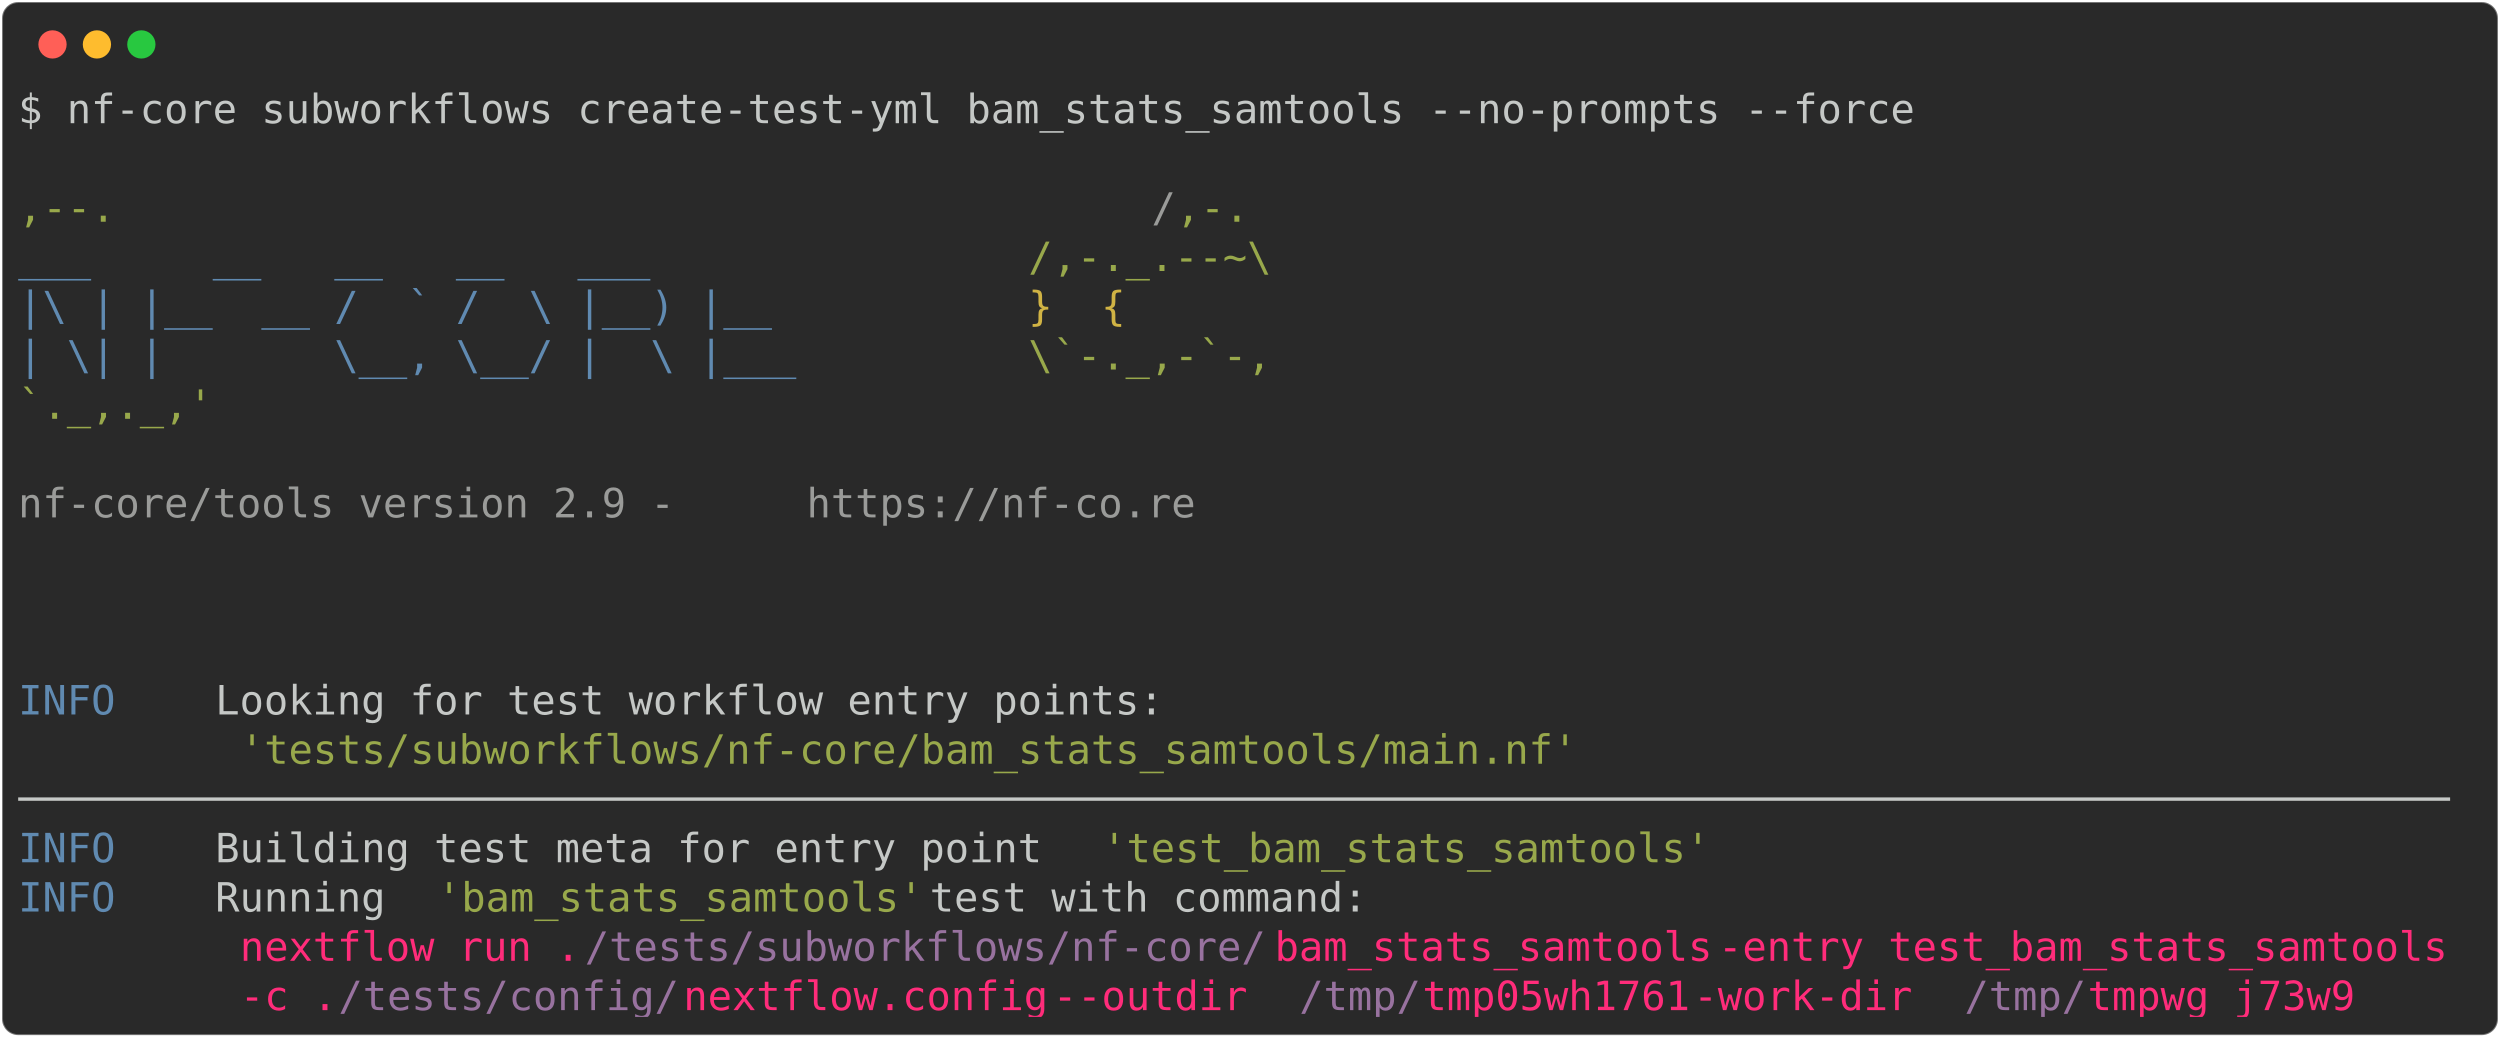
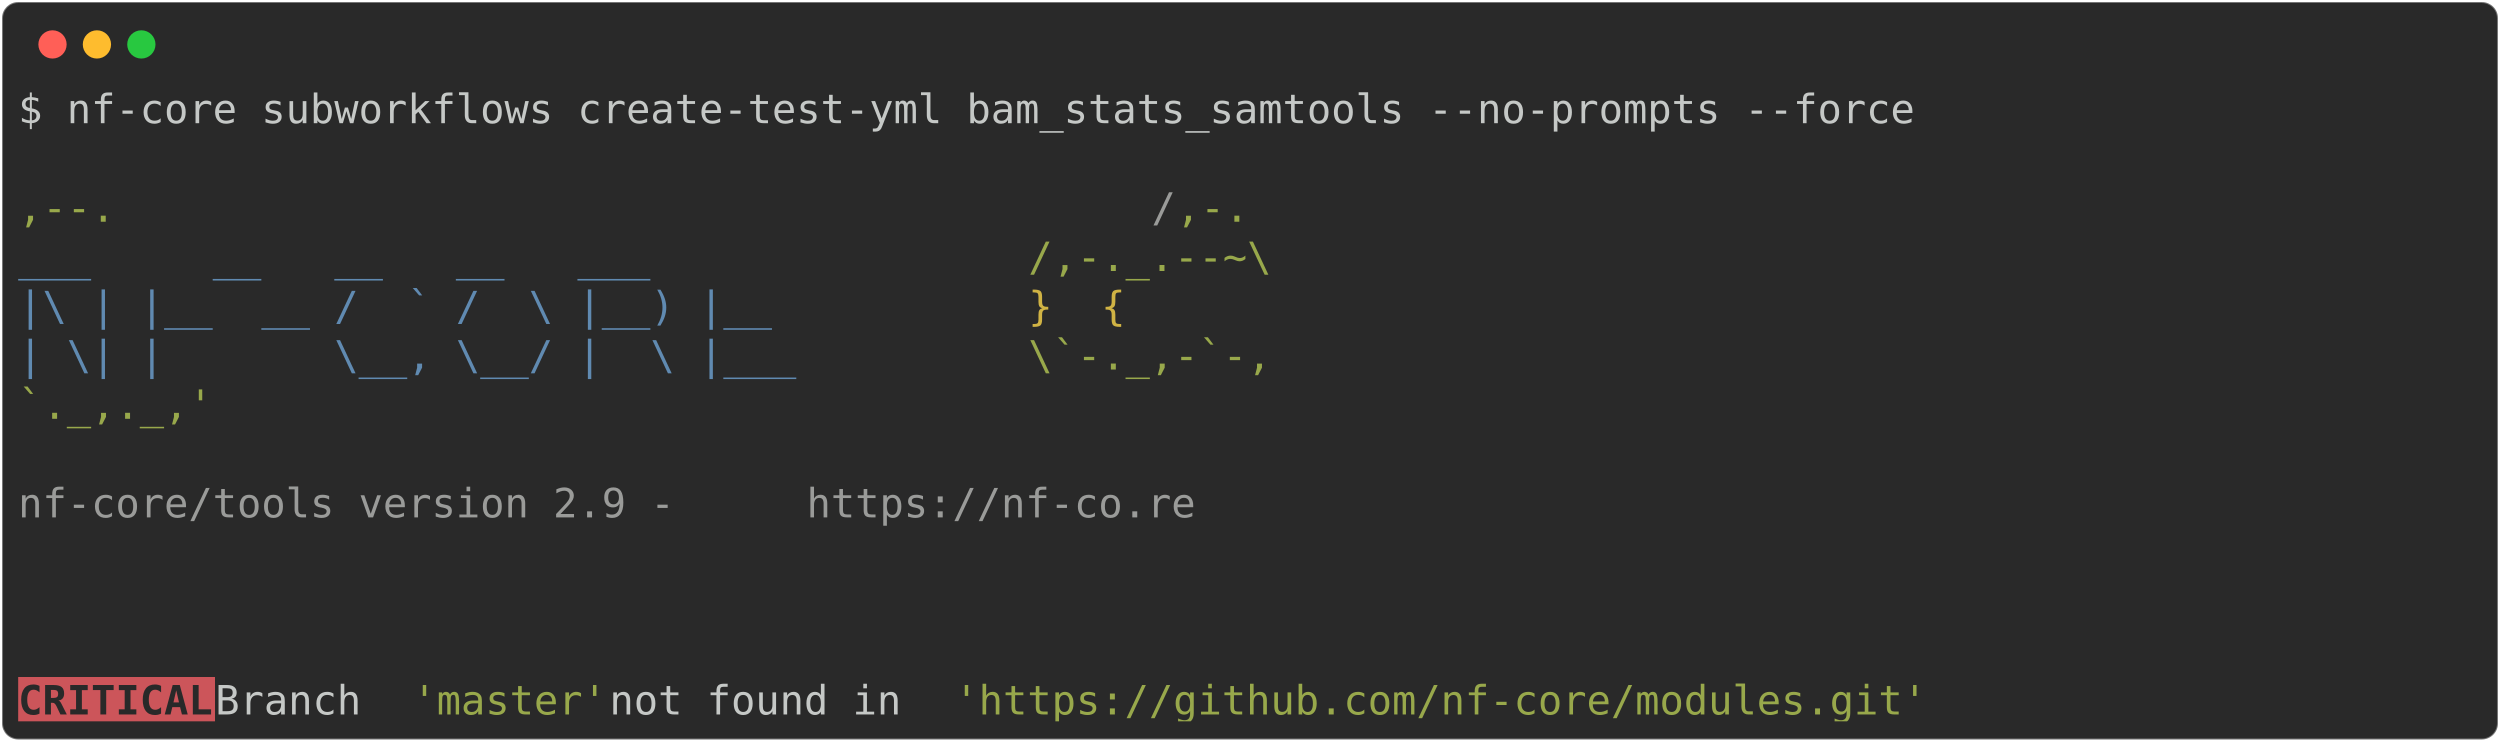
- <svg xmlns="http://www.w3.org/2000/svg" class="rich-terminal" viewBox="0 0 1238 513.6">
+ <svg xmlns="http://www.w3.org/2000/svg" class="rich-terminal" viewBox="0 0 1238 367.2">
  <style>

    @font-face {
        font-family: "Fira Code";
        src: local("FiraCode-Regular"),
                url("https://cdnjs.cloudflare.com/ajax/libs/firacode/6.2.0/woff2/FiraCode-Regular.woff2") format("woff2"),
                url("https://cdnjs.cloudflare.com/ajax/libs/firacode/6.2.0/woff/FiraCode-Regular.woff") format("woff");
        font-style: normal;
        font-weight: 400;
    }
    @font-face {
        font-family: "Fira Code";
        src: local("FiraCode-Bold"),
                url("https://cdnjs.cloudflare.com/ajax/libs/firacode/6.2.0/woff2/FiraCode-Bold.woff2") format("woff2"),
                url("https://cdnjs.cloudflare.com/ajax/libs/firacode/6.2.0/woff/FiraCode-Bold.woff") format("woff");
        font-style: bold;
        font-weight: 700;
    }

-     .terminal-1000036394-matrix {
+     .terminal-3766242264-matrix {
        font-family: Fira Code, monospace;
        font-size: 20px;
        line-height: 24.4px;
        font-variant-east-asian: full-width;
    }

-     .terminal-1000036394-title {
+     .terminal-3766242264-title {
        font-size: 18px;
        font-weight: bold;
        font-family: arial;
    }

-     .terminal-1000036394-r1 { fill: #c5c8c6 }
- .terminal-1000036394-r2 { fill: #98a84b }
- .terminal-1000036394-r3 { fill: #9a9b99 }
- .terminal-1000036394-r4 { fill: #608ab1 }
- .terminal-1000036394-r5 { fill: #d0b344 }
- .terminal-1000036394-r6 { fill: #ff2c7a }
- .terminal-1000036394-r7 { fill: #98729f }
+     .terminal-3766242264-r1 { fill: #c5c8c6 }
+ .terminal-3766242264-r2 { fill: #98a84b }
+ .terminal-3766242264-r3 { fill: #9a9b99 }
+ .terminal-3766242264-r4 { fill: #608ab1 }
+ .terminal-3766242264-r5 { fill: #d0b344 }
+ .terminal-3766242264-r6 { fill: #292929;font-weight: bold }
    </style>
  <defs>
-     <clipPath id="terminal-1000036394-clip-terminal">
-       <rect x="0" y="0" width="1219.0" height="462.6" />
+     <clipPath id="terminal-3766242264-clip-terminal">
+       <rect x="0" y="0" width="1219.0" height="316.2" />
    </clipPath>
-     <clipPath id="terminal-1000036394-line-0">
+     <clipPath id="terminal-3766242264-line-0">
      <rect x="0" y="1.5" width="1220" height="24.65" />
    </clipPath>
-     <clipPath id="terminal-1000036394-line-1">
+     <clipPath id="terminal-3766242264-line-1">
      <rect x="0" y="25.9" width="1220" height="24.65" />
    </clipPath>
-     <clipPath id="terminal-1000036394-line-2">
+     <clipPath id="terminal-3766242264-line-2">
      <rect x="0" y="50.3" width="1220" height="24.65" />
    </clipPath>
-     <clipPath id="terminal-1000036394-line-3">
+     <clipPath id="terminal-3766242264-line-3">
      <rect x="0" y="74.7" width="1220" height="24.65" />
    </clipPath>
-     <clipPath id="terminal-1000036394-line-4">
+     <clipPath id="terminal-3766242264-line-4">
      <rect x="0" y="99.1" width="1220" height="24.65" />
    </clipPath>
-     <clipPath id="terminal-1000036394-line-5">
+     <clipPath id="terminal-3766242264-line-5">
      <rect x="0" y="123.5" width="1220" height="24.65" />
    </clipPath>
-     <clipPath id="terminal-1000036394-line-6">
+     <clipPath id="terminal-3766242264-line-6">
      <rect x="0" y="147.9" width="1220" height="24.65" />
    </clipPath>
-     <clipPath id="terminal-1000036394-line-7">
+     <clipPath id="terminal-3766242264-line-7">
      <rect x="0" y="172.3" width="1220" height="24.65" />
    </clipPath>
-     <clipPath id="terminal-1000036394-line-8">
+     <clipPath id="terminal-3766242264-line-8">
      <rect x="0" y="196.7" width="1220" height="24.65" />
    </clipPath>
-     <clipPath id="terminal-1000036394-line-9">
+     <clipPath id="terminal-3766242264-line-9">
      <rect x="0" y="221.1" width="1220" height="24.65" />
    </clipPath>
-     <clipPath id="terminal-1000036394-line-10">
+     <clipPath id="terminal-3766242264-line-10">
      <rect x="0" y="245.5" width="1220" height="24.65" />
    </clipPath>
-     <clipPath id="terminal-1000036394-line-11">
+     <clipPath id="terminal-3766242264-line-11">
      <rect x="0" y="269.9" width="1220" height="24.65" />
    </clipPath>
-     <clipPath id="terminal-1000036394-line-12">
-       <rect x="0" y="294.3" width="1220" height="24.65" />
-     </clipPath>
-     <clipPath id="terminal-1000036394-line-13">
-       <rect x="0" y="318.7" width="1220" height="24.65" />
-     </clipPath>
-     <clipPath id="terminal-1000036394-line-14">
-       <rect x="0" y="343.1" width="1220" height="24.65" />
-     </clipPath>
-     <clipPath id="terminal-1000036394-line-15">
-       <rect x="0" y="367.5" width="1220" height="24.65" />
-     </clipPath>
-     <clipPath id="terminal-1000036394-line-16">
-       <rect x="0" y="391.9" width="1220" height="24.65" />
-     </clipPath>
-     <clipPath id="terminal-1000036394-line-17">
-       <rect x="0" y="416.3" width="1220" height="24.65" />
-     </clipPath>
  </defs>
-   <rect fill="#292929" stroke="rgba(255,255,255,0.35)" stroke-width="1" x="1" y="1" width="1236" height="511.6" rx="8" />
+   <rect fill="#292929" stroke="rgba(255,255,255,0.35)" stroke-width="1" x="1" y="1" width="1236" height="365.2" rx="8" />
  <g transform="translate(26,22)">
    <circle cx="0" cy="0" r="7" fill="#ff5f57" />
    <circle cx="22" cy="0" r="7" fill="#febc2e" />
    <circle cx="44" cy="0" r="7" fill="#28c840" />
  </g>
-   <g transform="translate(9, 41)" clip-path="url(#terminal-1000036394-clip-terminal)">
-     <g class="terminal-1000036394-matrix">
-       <text class="terminal-1000036394-r1" x="0" y="20" textLength="951.6" clip-path="url(#terminal-1000036394-line-0)">$ nf-core subworkflows create-test-yml bam_stats_samtools --no-prompts --force</text>
-       <text class="terminal-1000036394-r1" x="1220" y="20" textLength="12.2" clip-path="url(#terminal-1000036394-line-0)">
+   <g transform="translate(9, 41)" clip-path="url(#terminal-3766242264-clip-terminal)">
+     <rect fill="#cc555a" x="0" y="294.3" width="97.6" height="24.65" shape-rendering="crispEdges" />
+     <g class="terminal-3766242264-matrix">
+       <text class="terminal-3766242264-r1" x="0" y="20" textLength="951.6" clip-path="url(#terminal-3766242264-line-0)">$ nf-core subworkflows create-test-yml bam_stats_samtools --no-prompts --force</text>
+       <text class="terminal-3766242264-r1" x="1220" y="20" textLength="12.2" clip-path="url(#terminal-3766242264-line-0)">
</text>
-       <text class="terminal-1000036394-r1" x="1220" y="44.4" textLength="12.2" clip-path="url(#terminal-1000036394-line-1)">
+       <text class="terminal-3766242264-r1" x="1220" y="44.4" textLength="12.2" clip-path="url(#terminal-3766242264-line-1)">
</text>
-       <text class="terminal-1000036394-r2" x="0" y="68.8" textLength="561.2" clip-path="url(#terminal-1000036394-line-2)">                                          ,--.</text>
-       <text class="terminal-1000036394-r3" x="561.2" y="68.8" textLength="12.2" clip-path="url(#terminal-1000036394-line-2)">/</text>
-       <text class="terminal-1000036394-r2" x="573.4" y="68.8" textLength="36.6" clip-path="url(#terminal-1000036394-line-2)">,-.</text>
-       <text class="terminal-1000036394-r1" x="1220" y="68.8" textLength="12.2" clip-path="url(#terminal-1000036394-line-2)">
+       <text class="terminal-3766242264-r2" x="0" y="68.8" textLength="561.2" clip-path="url(#terminal-3766242264-line-2)">                                          ,--.</text>
+       <text class="terminal-3766242264-r3" x="561.2" y="68.8" textLength="12.2" clip-path="url(#terminal-3766242264-line-2)">/</text>
+       <text class="terminal-3766242264-r2" x="573.4" y="68.8" textLength="36.6" clip-path="url(#terminal-3766242264-line-2)">,-.</text>
+       <text class="terminal-3766242264-r1" x="1220" y="68.8" textLength="12.2" clip-path="url(#terminal-3766242264-line-2)">
</text>
-       <text class="terminal-1000036394-r4" x="0" y="93.2" textLength="500.2" clip-path="url(#terminal-1000036394-line-3)">          ___     __   __   __   ___     </text>
-       <text class="terminal-1000036394-r2" x="500.2" y="93.2" textLength="122" clip-path="url(#terminal-1000036394-line-3)">/,-._.--~\</text>
-       <text class="terminal-1000036394-r1" x="1220" y="93.2" textLength="12.2" clip-path="url(#terminal-1000036394-line-3)">
+       <text class="terminal-3766242264-r4" x="0" y="93.2" textLength="500.2" clip-path="url(#terminal-3766242264-line-3)">          ___     __   __   __   ___     </text>
+       <text class="terminal-3766242264-r2" x="500.2" y="93.2" textLength="122" clip-path="url(#terminal-3766242264-line-3)">/,-._.--~\</text>
+       <text class="terminal-3766242264-r1" x="1220" y="93.2" textLength="12.2" clip-path="url(#terminal-3766242264-line-3)">
</text>
-       <text class="terminal-1000036394-r4" x="0" y="117.6" textLength="500.2" clip-path="url(#terminal-1000036394-line-4)">    |\ | |__  __ /  ` /  \ |__) |__      </text>
-       <text class="terminal-1000036394-r5" x="500.2" y="117.6" textLength="85.4" clip-path="url(#terminal-1000036394-line-4)">   }  {</text>
-       <text class="terminal-1000036394-r1" x="1220" y="117.6" textLength="12.2" clip-path="url(#terminal-1000036394-line-4)">
+       <text class="terminal-3766242264-r4" x="0" y="117.6" textLength="500.2" clip-path="url(#terminal-3766242264-line-4)">    |\ | |__  __ /  ` /  \ |__) |__      </text>
+       <text class="terminal-3766242264-r5" x="500.2" y="117.6" textLength="85.4" clip-path="url(#terminal-3766242264-line-4)">   }  {</text>
+       <text class="terminal-3766242264-r1" x="1220" y="117.6" textLength="12.2" clip-path="url(#terminal-3766242264-line-4)">
</text>
-       <text class="terminal-1000036394-r4" x="0" y="142" textLength="500.2" clip-path="url(#terminal-1000036394-line-5)">    | \| |       \__, \__/ |  \ |___     </text>
-       <text class="terminal-1000036394-r2" x="500.2" y="142" textLength="122" clip-path="url(#terminal-1000036394-line-5)">\`-._,-`-,</text>
-       <text class="terminal-1000036394-r1" x="1220" y="142" textLength="12.2" clip-path="url(#terminal-1000036394-line-5)">
+       <text class="terminal-3766242264-r4" x="0" y="142" textLength="500.2" clip-path="url(#terminal-3766242264-line-5)">    | \| |       \__, \__/ |  \ |___     </text>
+       <text class="terminal-3766242264-r2" x="500.2" y="142" textLength="122" clip-path="url(#terminal-3766242264-line-5)">\`-._,-`-,</text>
+       <text class="terminal-3766242264-r1" x="1220" y="142" textLength="12.2" clip-path="url(#terminal-3766242264-line-5)">
</text>
-       <text class="terminal-1000036394-r2" x="0" y="166.4" textLength="610" clip-path="url(#terminal-1000036394-line-6)">                                          `._,._,'</text>
-       <text class="terminal-1000036394-r1" x="1220" y="166.4" textLength="12.2" clip-path="url(#terminal-1000036394-line-6)">
+       <text class="terminal-3766242264-r2" x="0" y="166.4" textLength="610" clip-path="url(#terminal-3766242264-line-6)">                                          `._,._,'</text>
+       <text class="terminal-3766242264-r1" x="1220" y="166.4" textLength="12.2" clip-path="url(#terminal-3766242264-line-6)">
</text>
-       <text class="terminal-1000036394-r1" x="1220" y="190.8" textLength="12.2" clip-path="url(#terminal-1000036394-line-7)">
+       <text class="terminal-3766242264-r1" x="1220" y="190.8" textLength="12.2" clip-path="url(#terminal-3766242264-line-7)">
</text>
-       <text class="terminal-1000036394-r3" x="0" y="215.2" textLength="390.4" clip-path="url(#terminal-1000036394-line-8)">    nf-core/tools version 2.9 - </text>
-       <text class="terminal-1000036394-r3" x="390.4" y="215.2" textLength="195.2" clip-path="url(#terminal-1000036394-line-8)">https://nf-co.re</text>
-       <text class="terminal-1000036394-r1" x="1220" y="215.2" textLength="12.2" clip-path="url(#terminal-1000036394-line-8)">
+       <text class="terminal-3766242264-r3" x="0" y="215.2" textLength="390.4" clip-path="url(#terminal-3766242264-line-8)">    nf-core/tools version 2.9 - </text>
+       <text class="terminal-3766242264-r3" x="390.4" y="215.2" textLength="195.2" clip-path="url(#terminal-3766242264-line-8)">https://nf-co.re</text>
+       <text class="terminal-3766242264-r1" x="1220" y="215.2" textLength="12.2" clip-path="url(#terminal-3766242264-line-8)">
</text>
-       <text class="terminal-1000036394-r1" x="1220" y="239.6" textLength="12.2" clip-path="url(#terminal-1000036394-line-9)">
+       <text class="terminal-3766242264-r1" x="1220" y="239.6" textLength="12.2" clip-path="url(#terminal-3766242264-line-9)">
</text>
-       <text class="terminal-1000036394-r1" x="1220" y="264" textLength="12.2" clip-path="url(#terminal-1000036394-line-10)">
+       <text class="terminal-3766242264-r1" x="1220" y="264" textLength="12.2" clip-path="url(#terminal-3766242264-line-10)">
</text>
-       <text class="terminal-1000036394-r1" x="1220" y="288.4" textLength="12.2" clip-path="url(#terminal-1000036394-line-11)">
+       <text class="terminal-3766242264-r1" x="1220" y="288.4" textLength="12.2" clip-path="url(#terminal-3766242264-line-11)">
</text>
-       <text class="terminal-1000036394-r4" x="0" y="312.8" textLength="97.6" clip-path="url(#terminal-1000036394-line-12)">INFO    </text>
-       <text class="terminal-1000036394-r1" x="97.6" y="312.8" textLength="1122.4" clip-path="url(#terminal-1000036394-line-12)"> Looking for test workflow entry points:                                                    </text>
-       <text class="terminal-1000036394-r1" x="1220" y="312.8" textLength="12.2" clip-path="url(#terminal-1000036394-line-12)">
- </text>
-       <text class="terminal-1000036394-r2" x="109.8" y="337.2" textLength="671" clip-path="url(#terminal-1000036394-line-13)">'tests/subworkflows/nf-core/bam_stats_samtools/main.nf'</text>
-       <text class="terminal-1000036394-r1" x="1220" y="337.2" textLength="12.2" clip-path="url(#terminal-1000036394-line-13)">
- </text>
-       <text class="terminal-1000036394-r1" x="0" y="361.6" textLength="1220" clip-path="url(#terminal-1000036394-line-14)">────────────────────────────────────────────────────────────────────────────────────────────────────</text>
-       <text class="terminal-1000036394-r1" x="1220" y="361.6" textLength="12.2" clip-path="url(#terminal-1000036394-line-14)">
- </text>
-       <text class="terminal-1000036394-r4" x="0" y="386" textLength="97.6" clip-path="url(#terminal-1000036394-line-15)">INFO    </text>
-       <text class="terminal-1000036394-r1" x="97.6" y="386" textLength="439.2" clip-path="url(#terminal-1000036394-line-15)"> Building test meta for entry point </text>
-       <text class="terminal-1000036394-r2" x="536.8" y="386" textLength="305" clip-path="url(#terminal-1000036394-line-15)">'test_bam_stats_samtools'</text>
-       <text class="terminal-1000036394-r1" x="1220" y="386" textLength="12.2" clip-path="url(#terminal-1000036394-line-15)">
- </text>
-       <text class="terminal-1000036394-r4" x="0" y="410.4" textLength="97.6" clip-path="url(#terminal-1000036394-line-16)">INFO    </text>
-       <text class="terminal-1000036394-r1" x="97.6" y="410.4" textLength="109.8" clip-path="url(#terminal-1000036394-line-16)"> Running </text>
-       <text class="terminal-1000036394-r2" x="207.4" y="410.4" textLength="244" clip-path="url(#terminal-1000036394-line-16)">'bam_stats_samtools'</text>
-       <text class="terminal-1000036394-r1" x="451.4" y="410.4" textLength="768.6" clip-path="url(#terminal-1000036394-line-16)"> test with command:                                            </text>
-       <text class="terminal-1000036394-r1" x="1220" y="410.4" textLength="12.2" clip-path="url(#terminal-1000036394-line-16)">
- </text>
-       <text class="terminal-1000036394-r6" x="109.8" y="434.8" textLength="170.8" clip-path="url(#terminal-1000036394-line-17)">nextflow run .</text>
-       <text class="terminal-1000036394-r7" x="280.6" y="434.8" textLength="341.6" clip-path="url(#terminal-1000036394-line-17)">/tests/subworkflows/nf-core/</text>
-       <text class="terminal-1000036394-r6" x="622.2" y="434.8" textLength="219.6" clip-path="url(#terminal-1000036394-line-17)">bam_stats_samtools</text>
-       <text class="terminal-1000036394-r6" x="841.8" y="434.8" textLength="378.2" clip-path="url(#terminal-1000036394-line-17)"> -entry test_bam_stats_samtools</text>
-       <text class="terminal-1000036394-r1" x="1220" y="434.8" textLength="12.2" clip-path="url(#terminal-1000036394-line-17)">
- </text>
-       <text class="terminal-1000036394-r6" x="109.8" y="459.2" textLength="48.8" clip-path="url(#terminal-1000036394-line-18)">-c .</text>
-       <text class="terminal-1000036394-r7" x="158.6" y="459.2" textLength="170.8" clip-path="url(#terminal-1000036394-line-18)">/tests/config/</text>
-       <text class="terminal-1000036394-r6" x="329.4" y="459.2" textLength="183" clip-path="url(#terminal-1000036394-line-18)">nextflow.config</text>
-       <text class="terminal-1000036394-r6" x="512.4" y="459.2" textLength="122" clip-path="url(#terminal-1000036394-line-18)"> --outdir </text>
-       <text class="terminal-1000036394-r7" x="634.4" y="459.2" textLength="61" clip-path="url(#terminal-1000036394-line-18)">/tmp/</text>
-       <text class="terminal-1000036394-r6" x="695.4" y="459.2" textLength="134.2" clip-path="url(#terminal-1000036394-line-18)">tmp05wh1761</text>
-       <text class="terminal-1000036394-r6" x="829.6" y="459.2" textLength="134.2" clip-path="url(#terminal-1000036394-line-18)"> -work-dir </text>
-       <text class="terminal-1000036394-r7" x="963.8" y="459.2" textLength="61" clip-path="url(#terminal-1000036394-line-18)">/tmp/</text>
-       <text class="terminal-1000036394-r6" x="1024.8" y="459.2" textLength="134.2" clip-path="url(#terminal-1000036394-line-18)">tmpwg_j73w9</text>
-       <text class="terminal-1000036394-r1" x="1220" y="459.2" textLength="12.2" clip-path="url(#terminal-1000036394-line-18)">
+       <text class="terminal-3766242264-r6" x="0" y="312.8" textLength="97.6" clip-path="url(#terminal-3766242264-line-12)">CRITICAL</text>
+       <text class="terminal-3766242264-r1" x="97.6" y="312.8" textLength="97.6" clip-path="url(#terminal-3766242264-line-12)"> Branch </text>
+       <text class="terminal-3766242264-r2" x="195.2" y="312.8" textLength="97.6" clip-path="url(#terminal-3766242264-line-12)">'master'</text>
+       <text class="terminal-3766242264-r1" x="292.8" y="312.8" textLength="170.8" clip-path="url(#terminal-3766242264-line-12)"> not found in </text>
+       <text class="terminal-3766242264-r2" x="463.6" y="312.8" textLength="488" clip-path="url(#terminal-3766242264-line-12)">'https://github.com/nf-core/modules.git'</text>
+       <text class="terminal-3766242264-r1" x="1220" y="312.8" textLength="12.2" clip-path="url(#terminal-3766242264-line-12)">
</text>
    </g>
  </g>
</svg>
